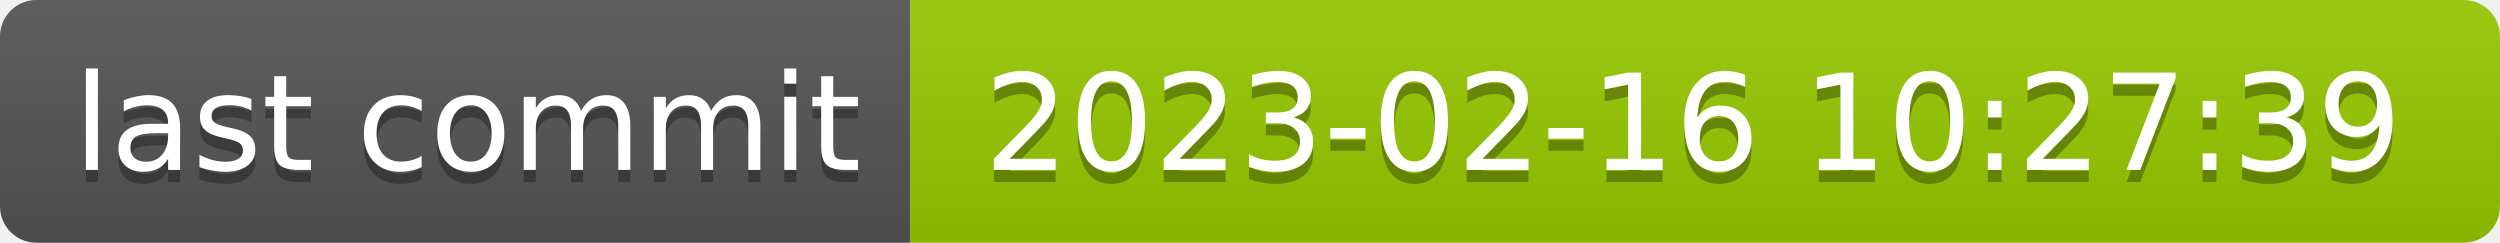
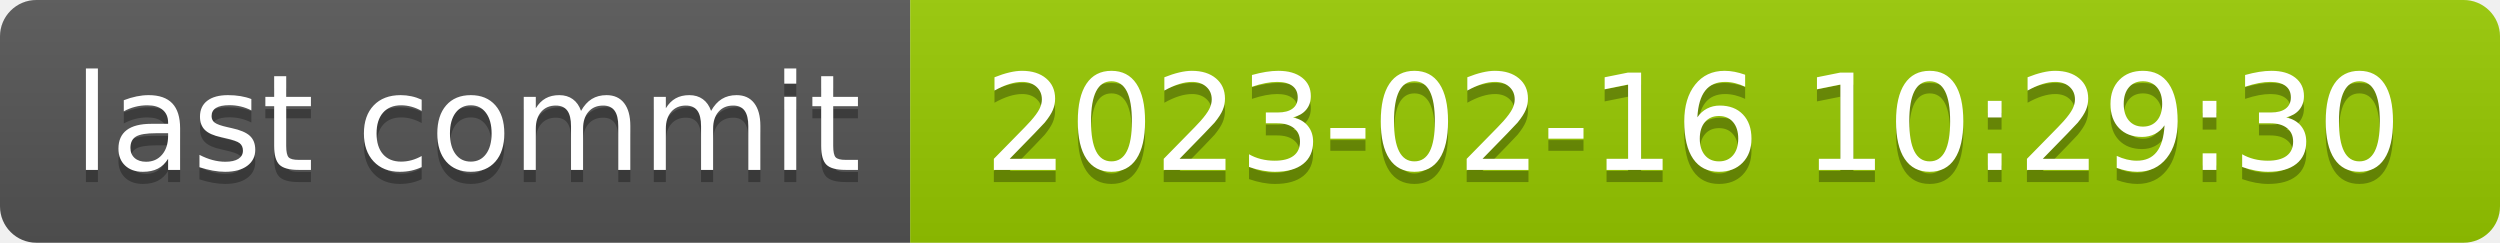
- <svg xmlns="http://www.w3.org/2000/svg" width="206" height="20" role="img" aria-label="last commit: 2023-02-16 10:27:39">
+ <svg xmlns="http://www.w3.org/2000/svg" width="206" height="20" role="img" aria-label="last commit: 2023-02-16 10:29:30">
  <linearGradient id="s" x2="0" y2="100%">
    <stop offset="0" stop-color="#bbb" stop-opacity=".1" />
    <stop offset="1" stop-opacity=".1" />
  </linearGradient>
  <clipPath id="r">
    <rect width="206" height="20" rx="3" fill="#fff" />
  </clipPath>
  <g clip-path="url(#r)">
    <rect width="75" height="20" fill="#555" />
    <rect x="75" width="131" height="20" fill="#97ca00" />
    <rect width="206" height="20" fill="url(#s)" />
  </g>
  <g fill="#fff" text-anchor="middle" font-family="Verdana,Geneva,DejaVu Sans,sans-serif" text-rendering="geometricPrecision" font-size="110">
    <text aria-hidden="true" x="385" y="150" fill="#010101" fill-opacity=".3" transform="scale(.1)" textLength="650">last commit</text>
    <text x="385" y="140" transform="scale(.1)" fill="#fff" textLength="650">last commit</text>
-     <text aria-hidden="true" x="1395" y="150" fill="#010101" fill-opacity=".3" transform="scale(.1)" textLength="1210">2023-02-16 10:27:39</text>
-     <text x="1395" y="140" transform="scale(.1)" fill="#fff" textLength="1210">2023-02-16 10:27:39</text>
+     <text aria-hidden="true" x="1395" y="150" fill="#010101" fill-opacity=".3" transform="scale(.1)" textLength="1210">2023-02-16 10:29:30</text>
+     <text x="1395" y="140" transform="scale(.1)" fill="#fff" textLength="1210">2023-02-16 10:29:30</text>
  </g>
</svg>
